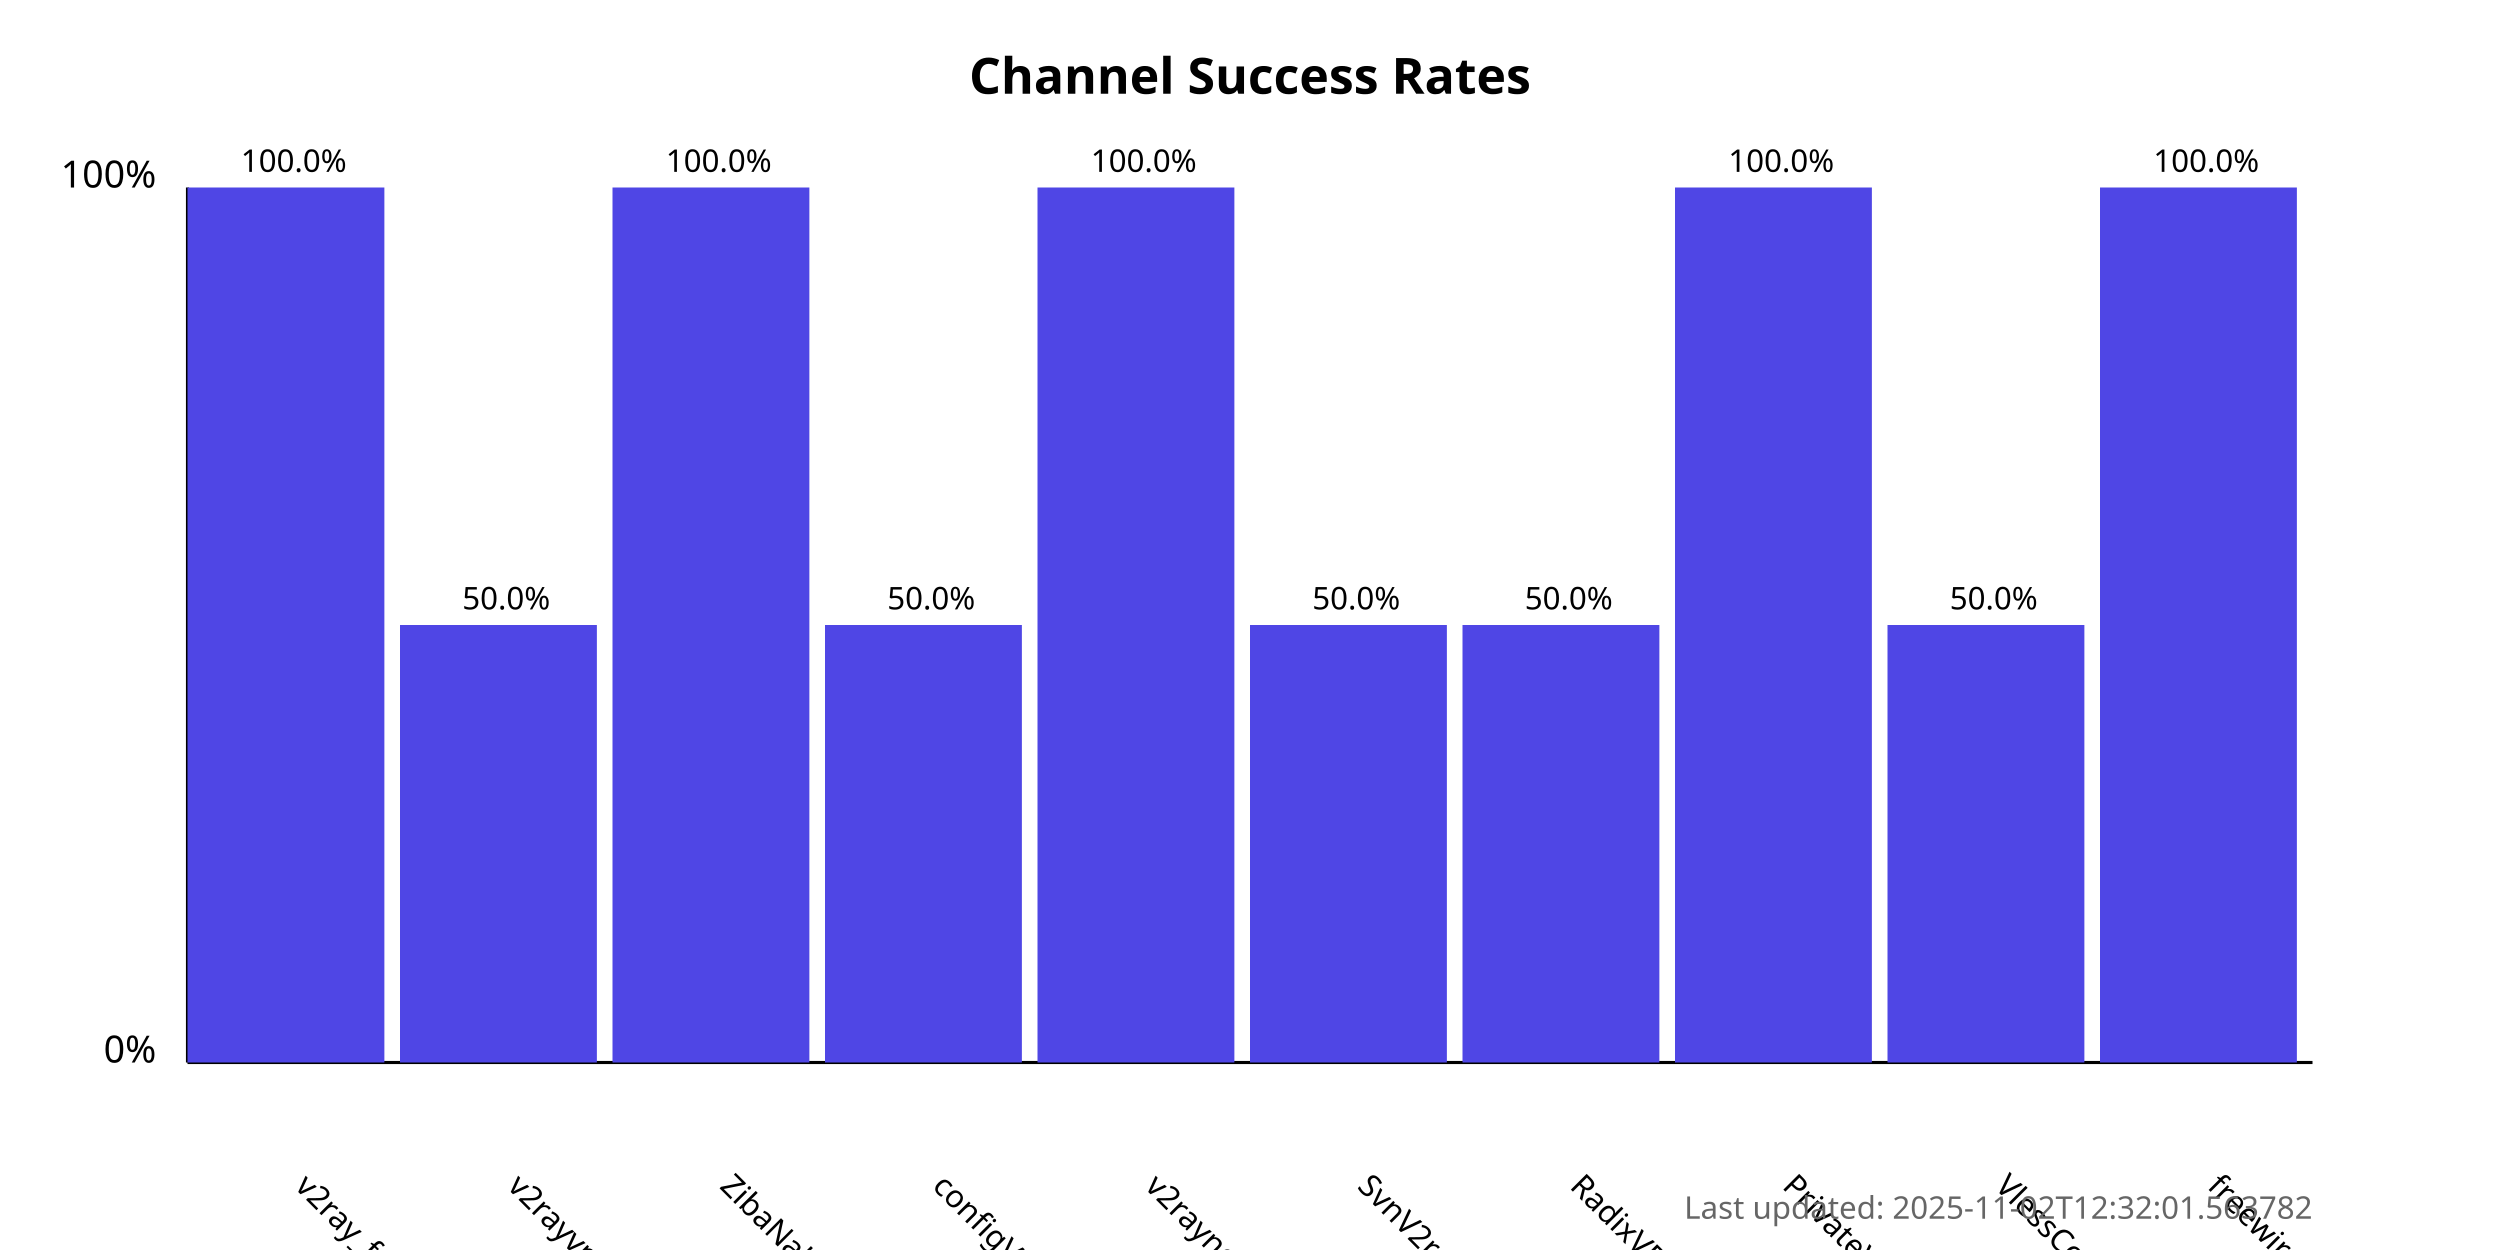
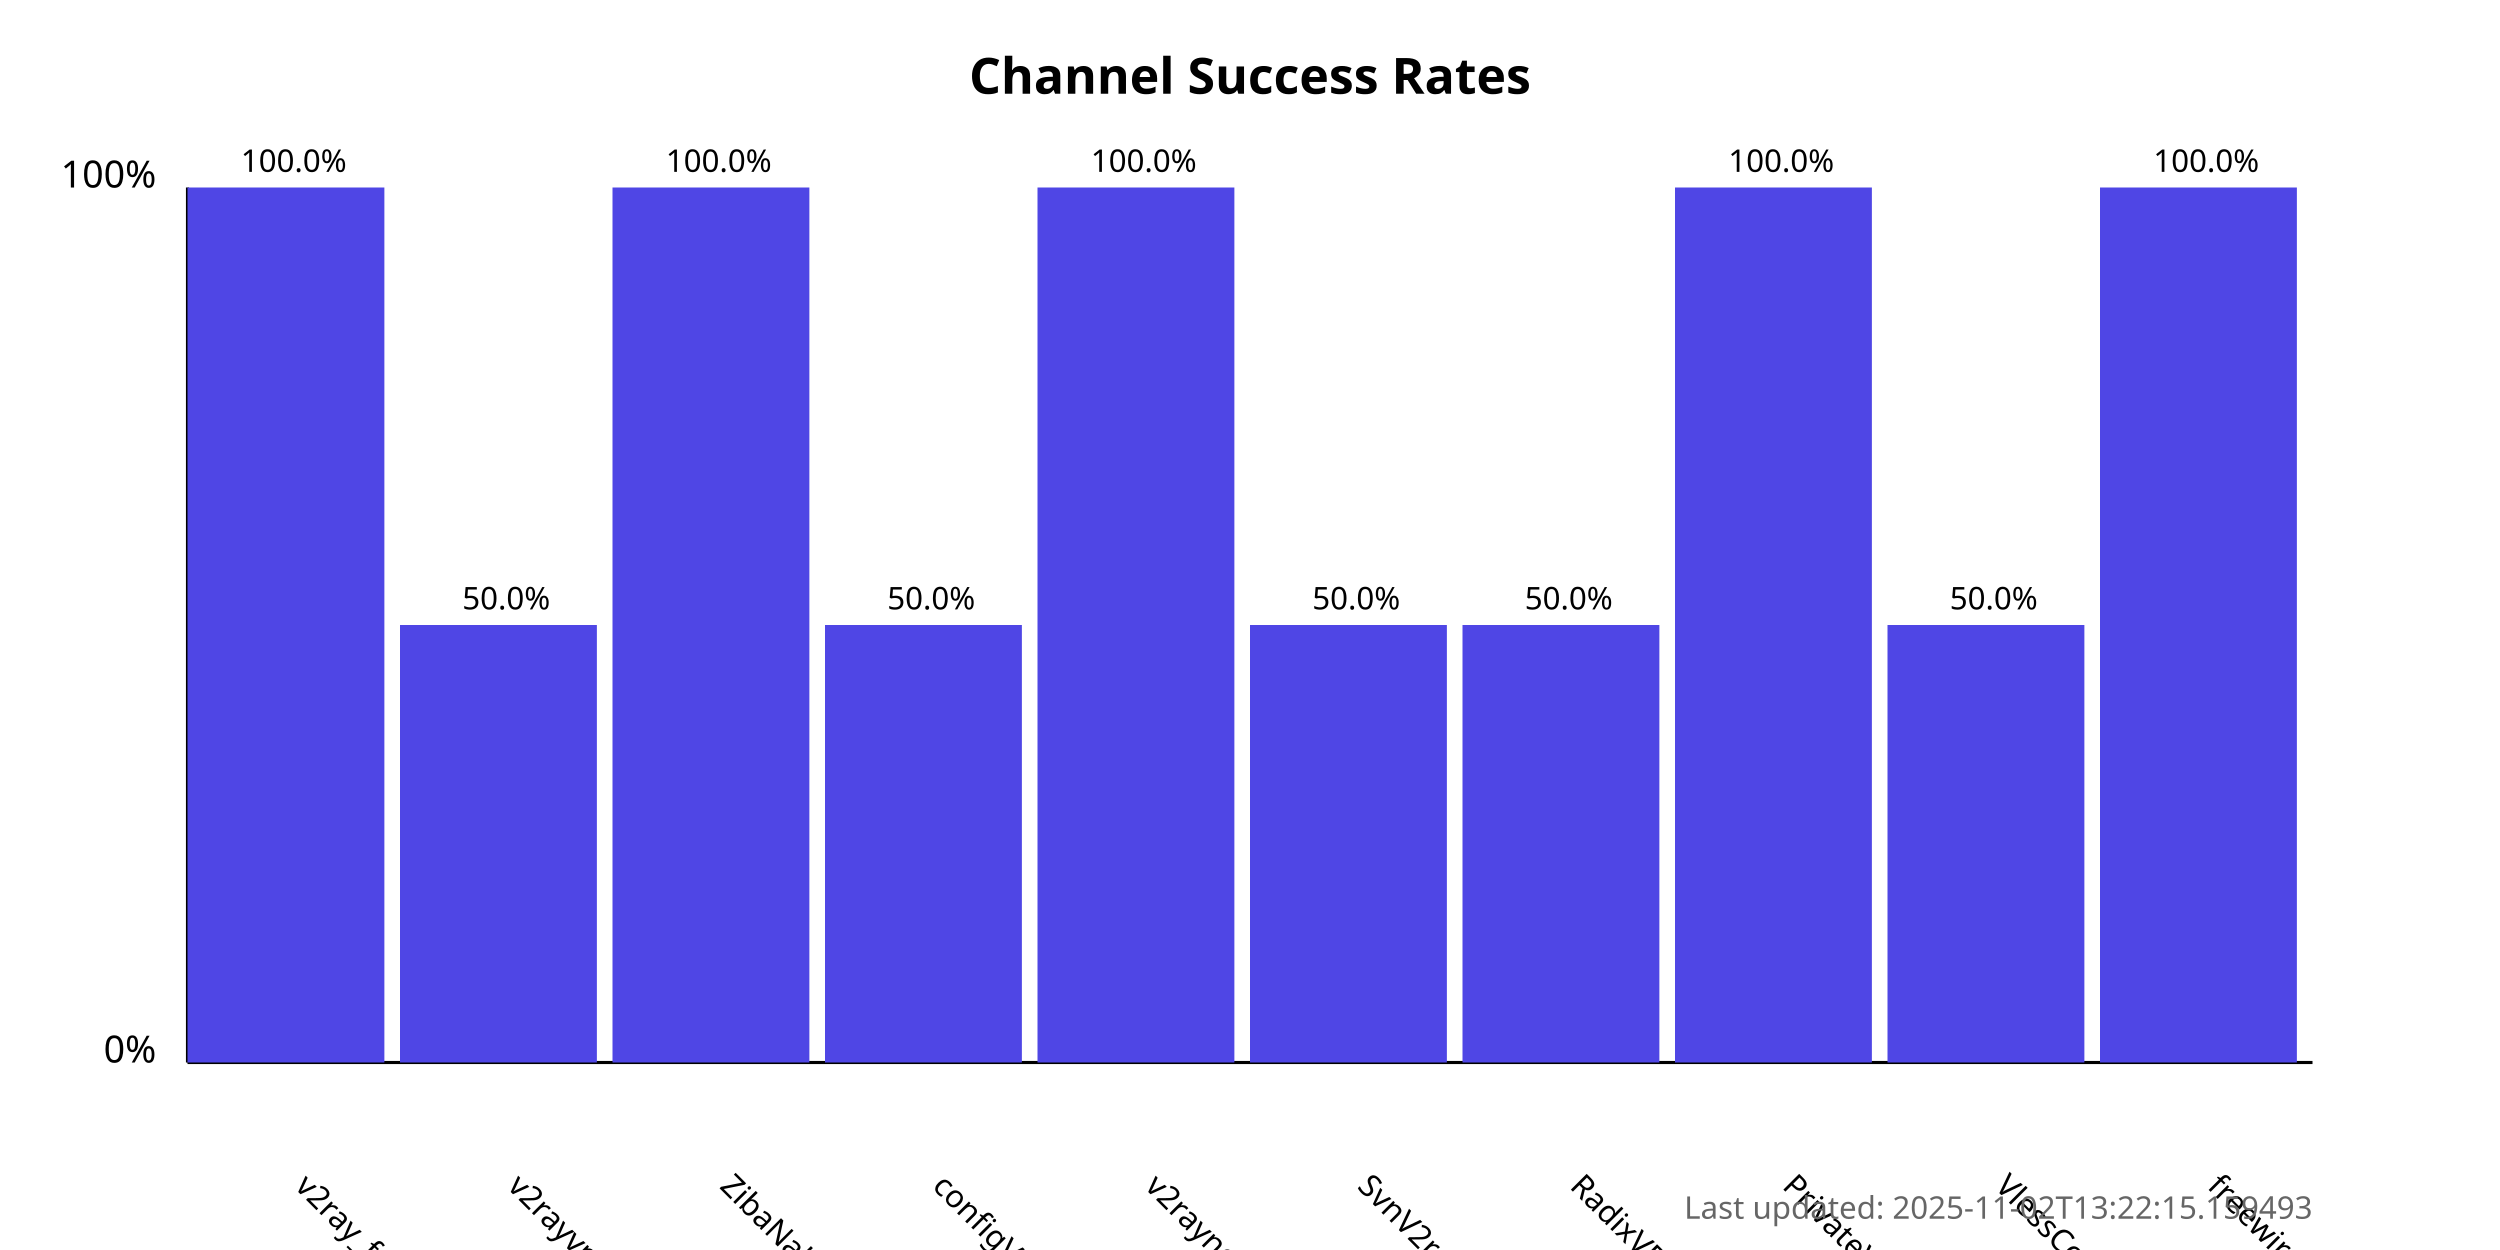
<svg xmlns="http://www.w3.org/2000/svg" width="800" height="400">
  <style>
            .chart-title { font: bold 16px sans-serif; }
            .axis-label { font: 12px sans-serif; }
            .tick-label { font: 10px sans-serif; }
            .bar { fill: #4f46e5; }
            .bar:hover { fill: #6366f1; }
            .timestamp { font: 10px sans-serif; fill: #666; }
        </style>
  <text x="400.0" y="30" text-anchor="middle" class="chart-title">
            Channel Success Rates
        </text>
  <line x1="60" y1="340" x2="60" y2="60" stroke="black" stroke-width="1" />
  <line x1="60" y1="340" x2="740" y2="340" stroke="black" stroke-width="1" />
  <text x="50" y="340" text-anchor="end" class="axis-label">0%</text>
  <text x="50" y="60" text-anchor="end" class="axis-label">100%</text>
  <g>
    <rect x="60" y="60.0" width="63.0" height="280.0" class="bar" />
    <text x="94.0" y="380" transform="rotate(45, 94.0, 380)" text-anchor="start" class="tick-label">
                v2ray_free_conf
            </text>
    <text x="94.0" y="55.0" text-anchor="middle" class="tick-label">
                100.0%
            </text>
  </g>
  <g>
    <rect x="128.0" y="200.0" width="63.0" height="140.0" class="bar" />
    <text x="162.0" y="380" transform="rotate(45, 162.0, 380)" text-anchor="start" class="tick-label">
                v2rayvpno
            </text>
    <text x="162.0" y="195.0" text-anchor="middle" class="tick-label">
                50.0%
            </text>
  </g>
  <g>
    <rect x="196.0" y="60.0" width="63.0" height="280.0" class="bar" />
    <text x="230.0" y="380" transform="rotate(45, 230.0, 380)" text-anchor="start" class="tick-label">
                ZibaNabz
            </text>
    <text x="230.0" y="55.0" text-anchor="middle" class="tick-label">
                100.0%
            </text>
  </g>
  <g>
    <rect x="264.0" y="200.0" width="63.0" height="140.0" class="bar" />
    <text x="298.0" y="380" transform="rotate(45, 298.0, 380)" text-anchor="start" class="tick-label">
                configV2rayForFree
            </text>
    <text x="298.0" y="195.0" text-anchor="middle" class="tick-label">
                50.0%
            </text>
  </g>
  <g>
    <rect x="332.0" y="60.0" width="63.0" height="280.0" class="bar" />
    <text x="366.0" y="380" transform="rotate(45, 366.0, 380)" text-anchor="start" class="tick-label">
                v2rayngvpn
            </text>
    <text x="366.0" y="55.0" text-anchor="middle" class="tick-label">
                100.0%
            </text>
  </g>
  <g>
    <rect x="400.0" y="200.0" width="63.0" height="140.0" class="bar" />
    <text x="434.0" y="380" transform="rotate(45, 434.0, 380)" text-anchor="start" class="tick-label">
                SvnV2ray
            </text>
    <text x="434.0" y="195.0" text-anchor="middle" class="tick-label">
                50.0%
            </text>
  </g>
  <g>
    <rect x="468.0" y="200.0" width="63.0" height="140.0" class="bar" />
    <text x="502.0" y="380" transform="rotate(45, 502.0, 380)" text-anchor="start" class="tick-label">
                RadixVPN
            </text>
    <text x="502.0" y="195.0" text-anchor="middle" class="tick-label">
                50.0%
            </text>
  </g>
  <g>
    <rect x="536.0" y="60.0" width="63.0" height="280.0" class="bar" />
    <text x="570.0" y="380" transform="rotate(45, 570.0, 380)" text-anchor="start" class="tick-label">
                PrivateVPNs
            </text>
    <text x="570.0" y="55.0" text-anchor="middle" class="tick-label">
                100.0%
            </text>
  </g>
  <g>
    <rect x="604.0" y="200.0" width="63.0" height="140.0" class="bar" />
    <text x="638.0" y="380" transform="rotate(45, 638.0, 380)" text-anchor="start" class="tick-label">
                VlessConfig
            </text>
    <text x="638.0" y="195.0" text-anchor="middle" class="tick-label">
                50.0%
            </text>
  </g>
  <g>
    <rect x="672.0" y="60.0" width="63.0" height="280.0" class="bar" />
    <text x="706.0" y="380" transform="rotate(45, 706.0, 380)" text-anchor="start" class="tick-label">
                freewireguard
            </text>
    <text x="706.0" y="55.0" text-anchor="middle" class="tick-label">
                100.0%
            </text>
  </g>
  <text x="740" y="390" text-anchor="end" class="timestamp">
-             Last updated: 2025-11-02T12:32:01.563782
+             Last updated: 2025-11-02T13:22:15.159493
        </text>
</svg>
